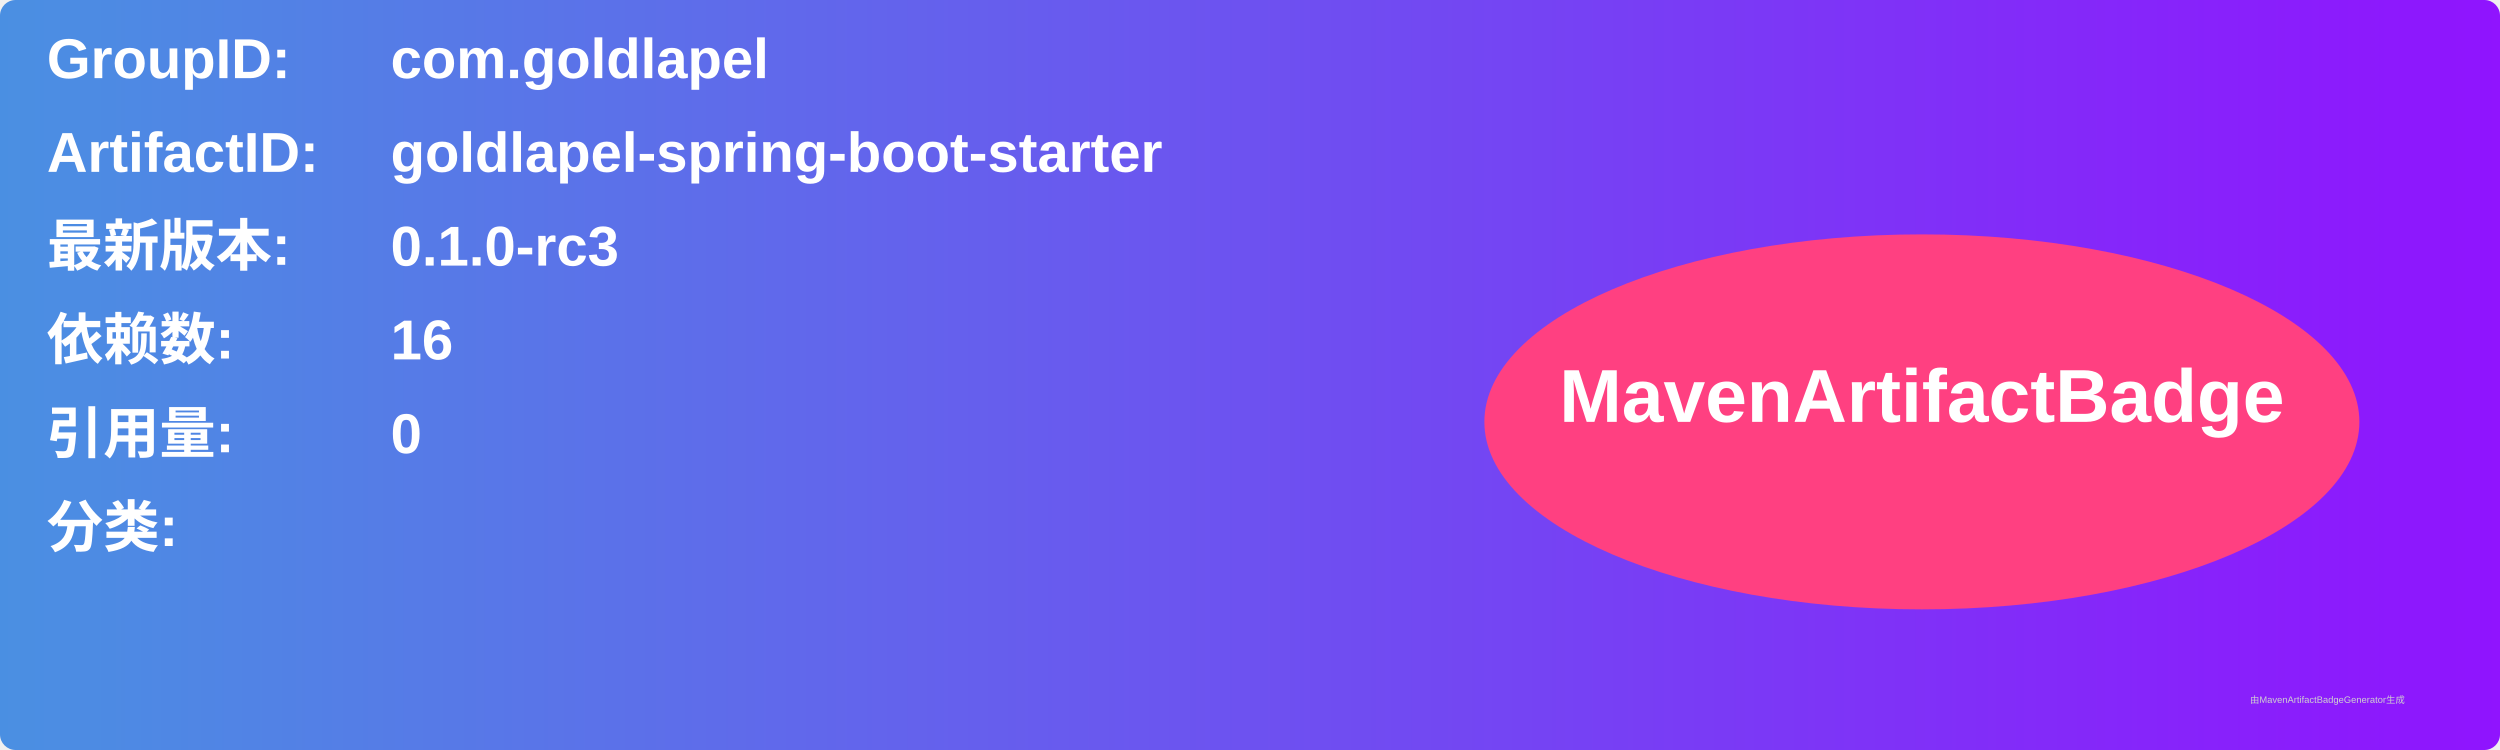
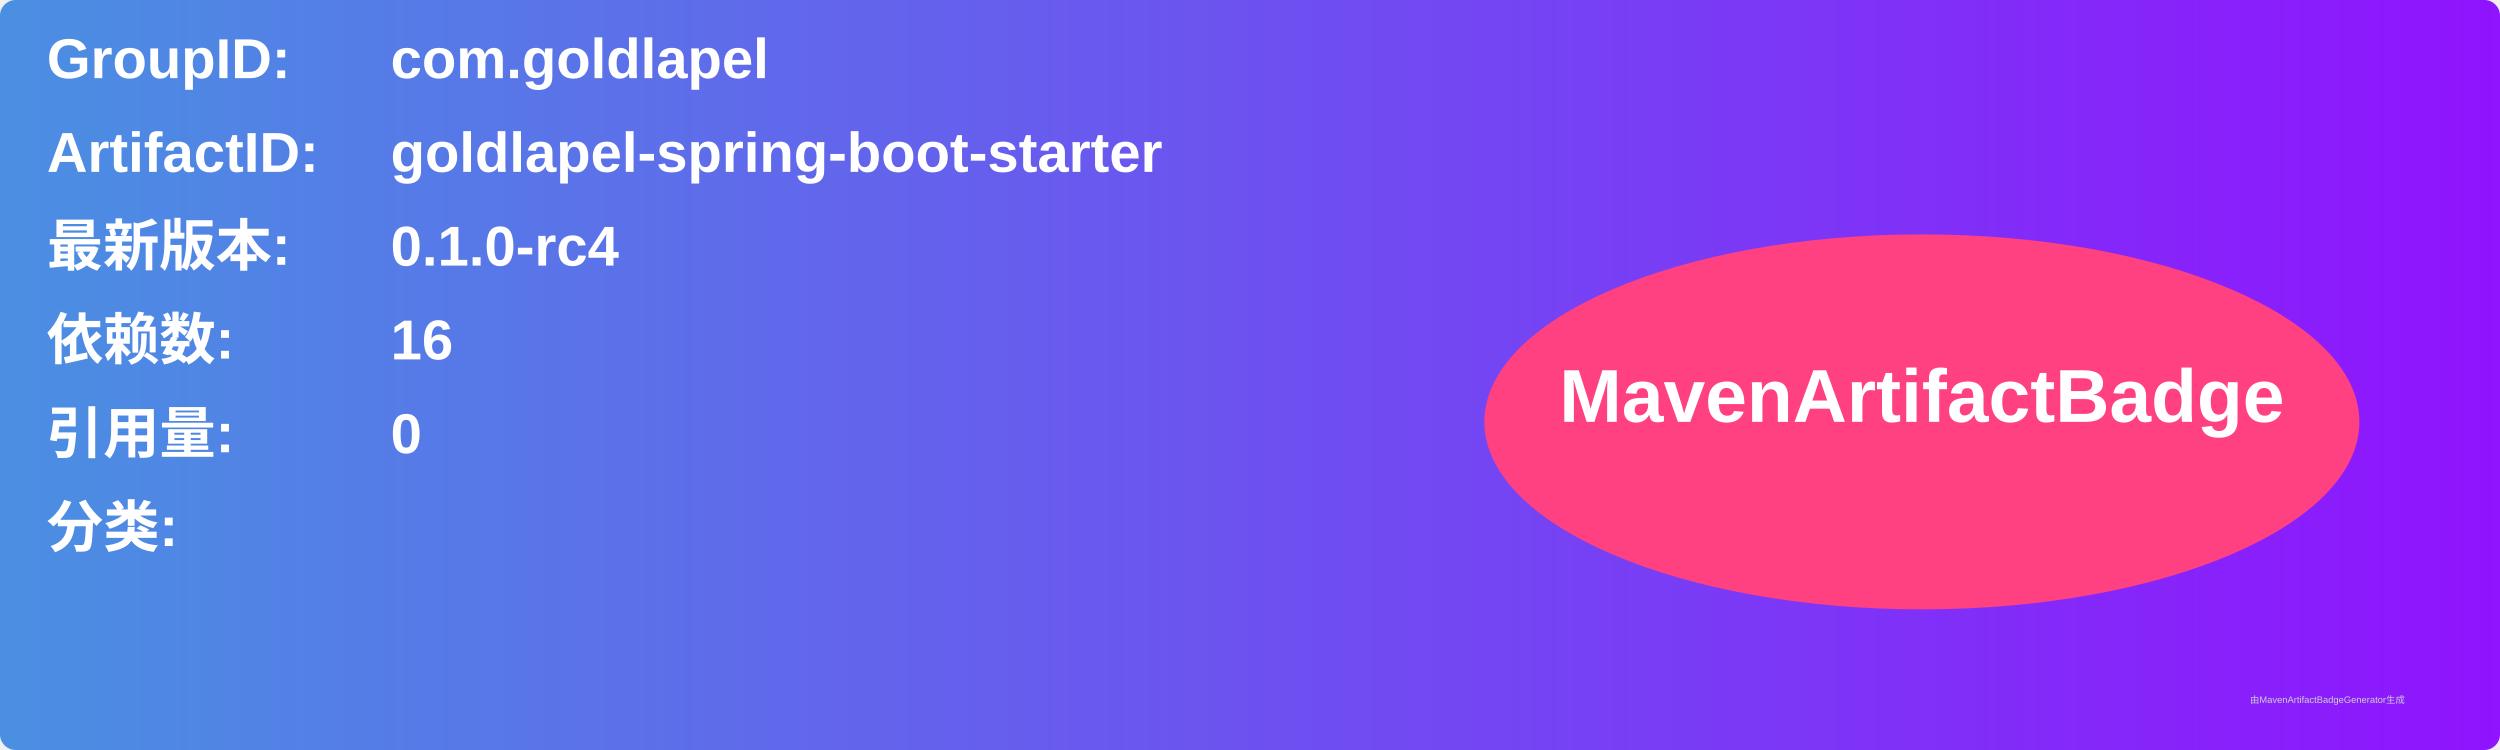
<svg xmlns="http://www.w3.org/2000/svg" width="800" height="240" viewBox="0 0 800 240">
  <linearGradient id="grad" x1="0%" y1="0%" x2="100%" y2="0%">
    <stop offset="0%" stop-color="#4a90e2" />
    <stop offset="100%" stop-color="#9013fe" />
  </linearGradient>
  <rect width="100%" height="100%" rx="5" ry="5" fill="url(#grad)" />
  <g transform="translate(15, 15)">
    <text x="0" y="10" font-family="Arial" font-size="18" fill="white" font-weight="bold" width="260">GroupID:</text>
    <text x="110" y="10" font-family="Arial" font-size="18" fill="white" font-weight="bold" width="460">com.goldlapel</text>
    <text x="0" y="40" font-family="Arial" font-size="18" fill="white" font-weight="bold" width="260">ArtifactID:</text>
    <text x="110" y="40" font-family="Arial" font-size="18" fill="white" font-weight="bold" width="460">goldlapel-spring-boot-starter</text>
    <text x="0" y="70" font-family="Arial" font-size="18" fill="white" font-weight="bold">最新版本:</text>
    <text x="110" y="70" font-family="Arial" font-size="18" fill="white" font-weight="bold">
-       <tspan font-weight="bold">0.1.0-rc3</tspan>
+       <tspan font-weight="bold">0.1.0-rc4</tspan>
    </text>
    <text x="0" y="100" font-family="Arial" font-size="18" fill="white" font-weight="bold">依赖数: </text>
    <text x="110" y="100" font-family="Arial" font-size="18" fill="white">
      <tspan font-weight="bold">16</tspan>
    </text>
    <text x="0" y="130" font-family="Arial" font-size="18" fill="white" font-weight="bold">引用量: </text>
    <text x="110" y="130" font-family="Arial" font-size="18" fill="white">
      <tspan font-weight="bold">0</tspan>
    </text>
    <text x="0" y="160" font-family="Arial" font-size="18" fill="white" font-weight="bold">分类:</text>
    <text x="10" y="190" font-family="Arial" font-size="10" fill="white">
      <tspan font-weight="bold" />
    </text>
    <ellipse cx="600" cy="120" rx="140" ry="60" fill="#ff4081" />
    <text x="600" y="120" text-anchor="middle" font-family="Arial" font-size="24" fill="white" font-weight="bold">MavenArtifactBadge</text>
  </g>
  <text x="720" y="225" font-family="Arial" font-size="3" fill="#d0d0d0">由MavenArtifactBadgeGenerator生成</text>
</svg>
